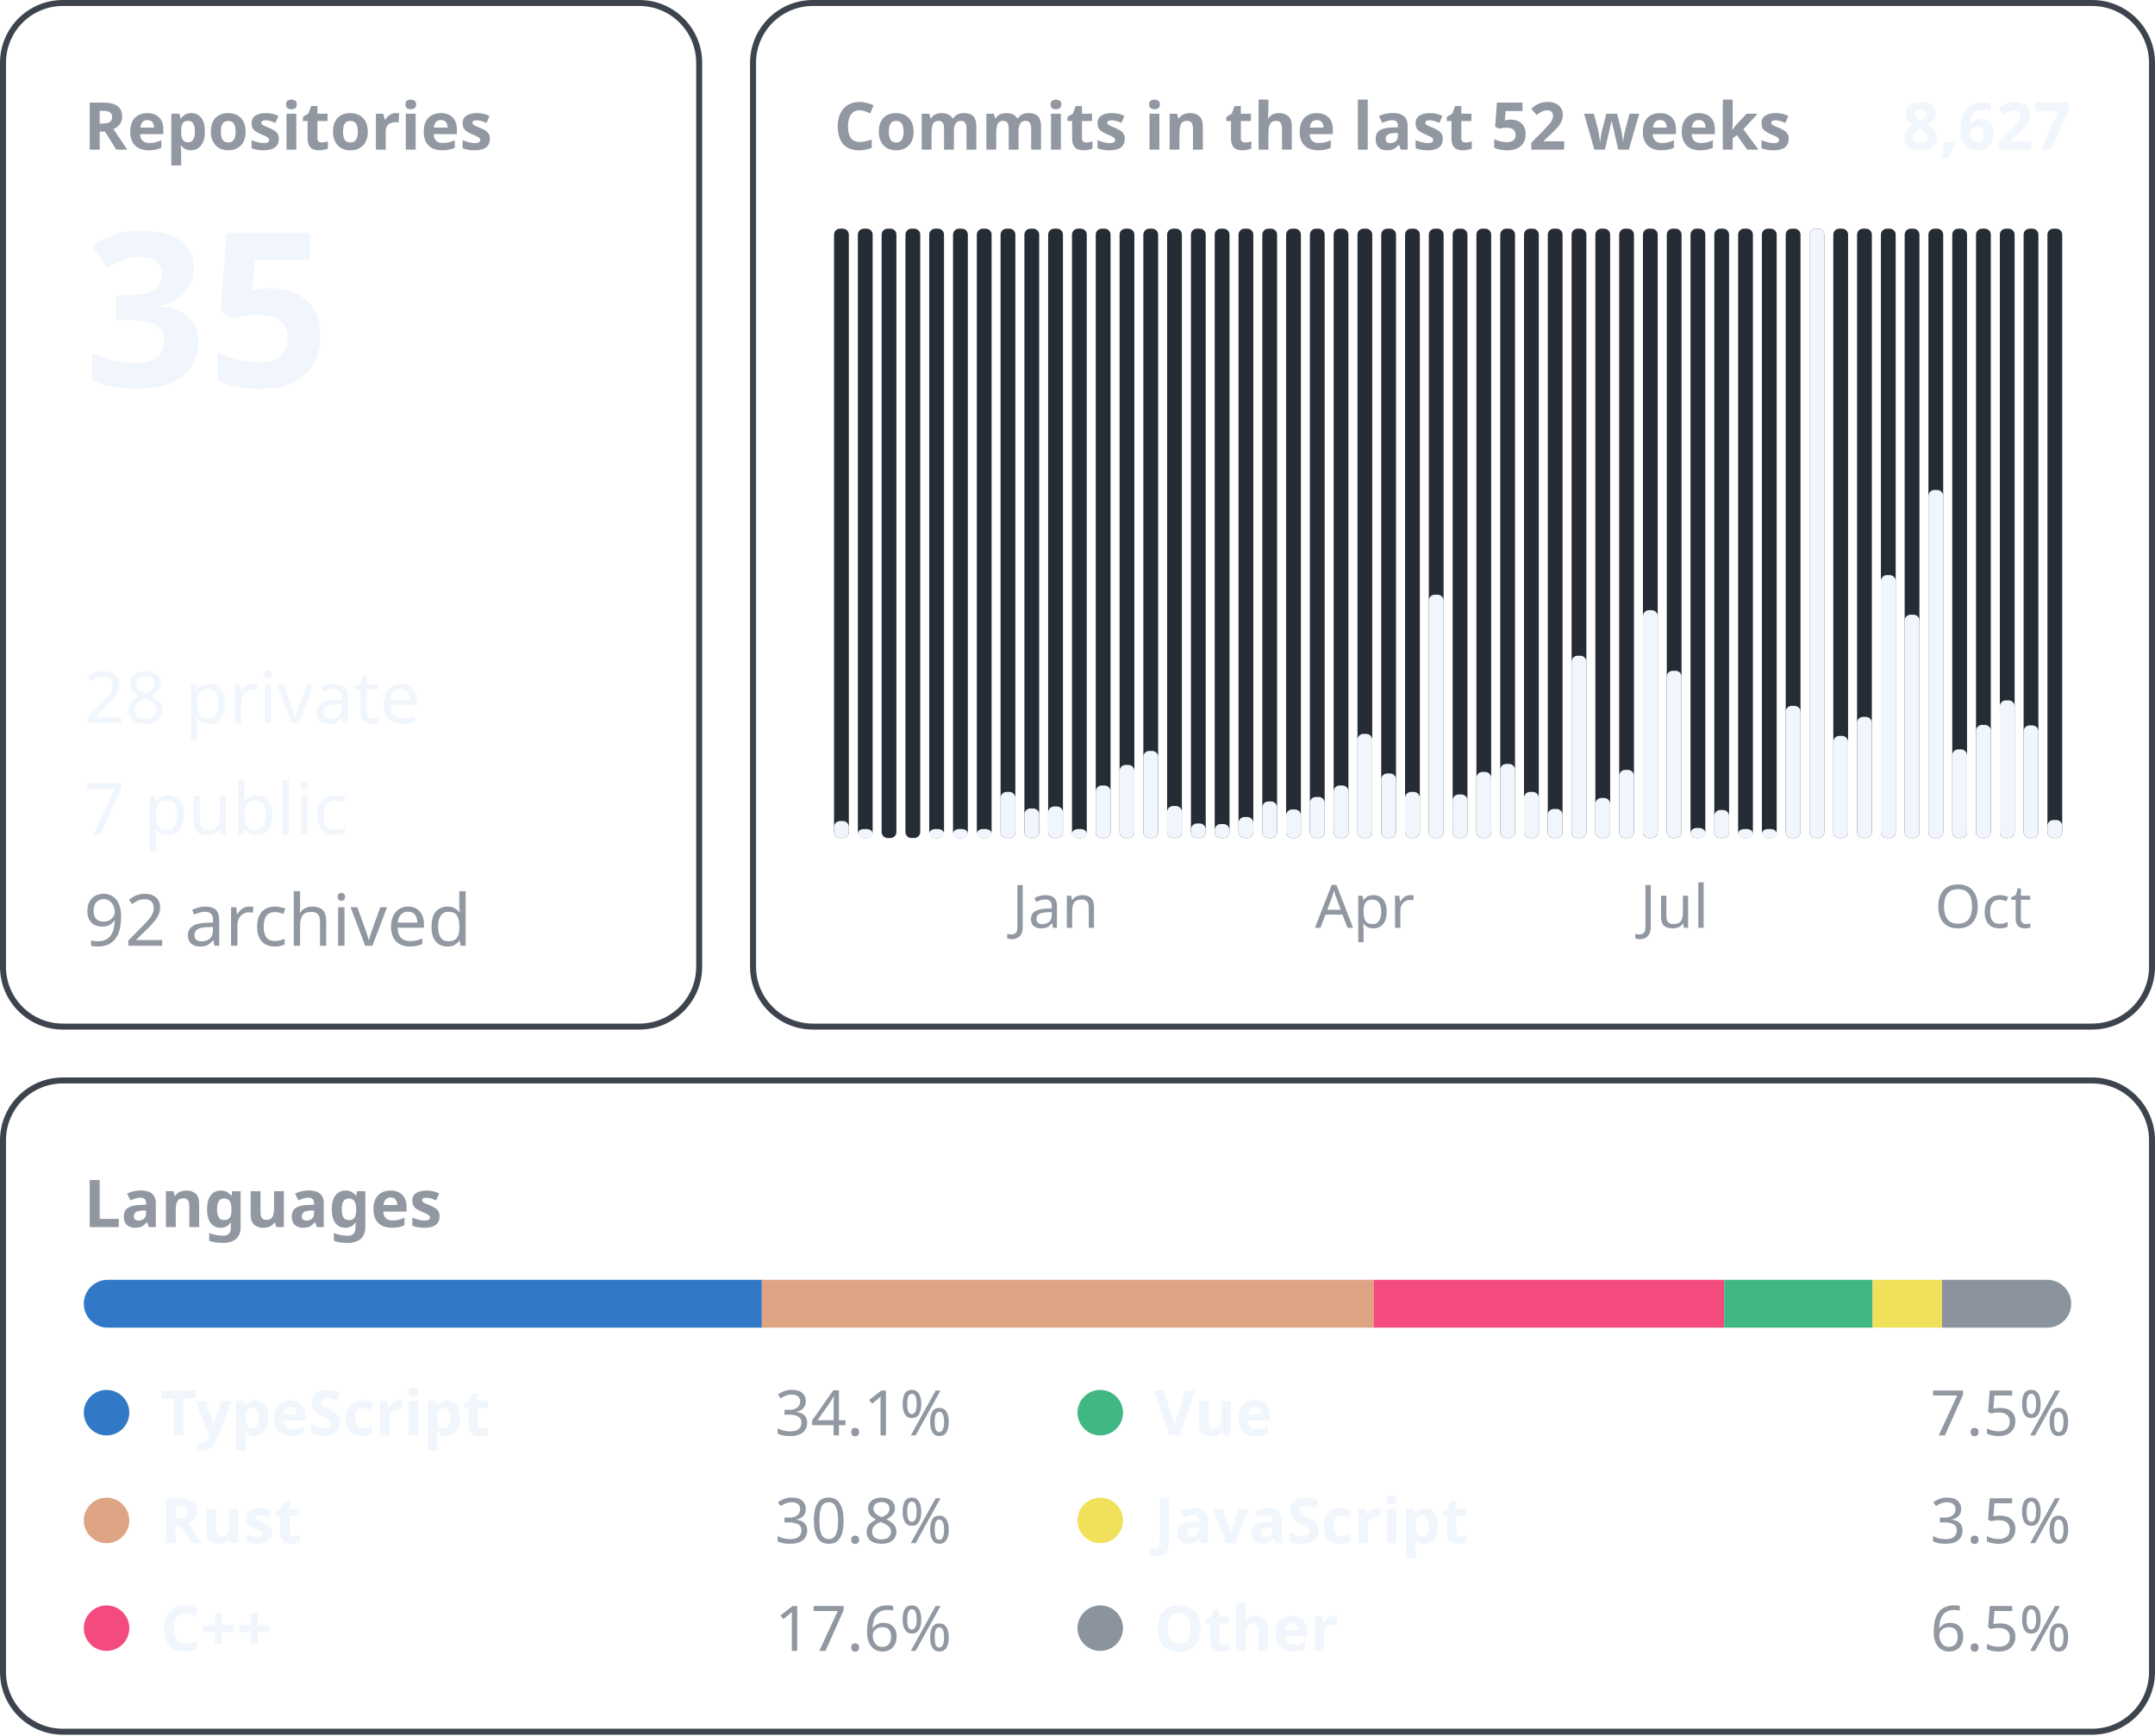
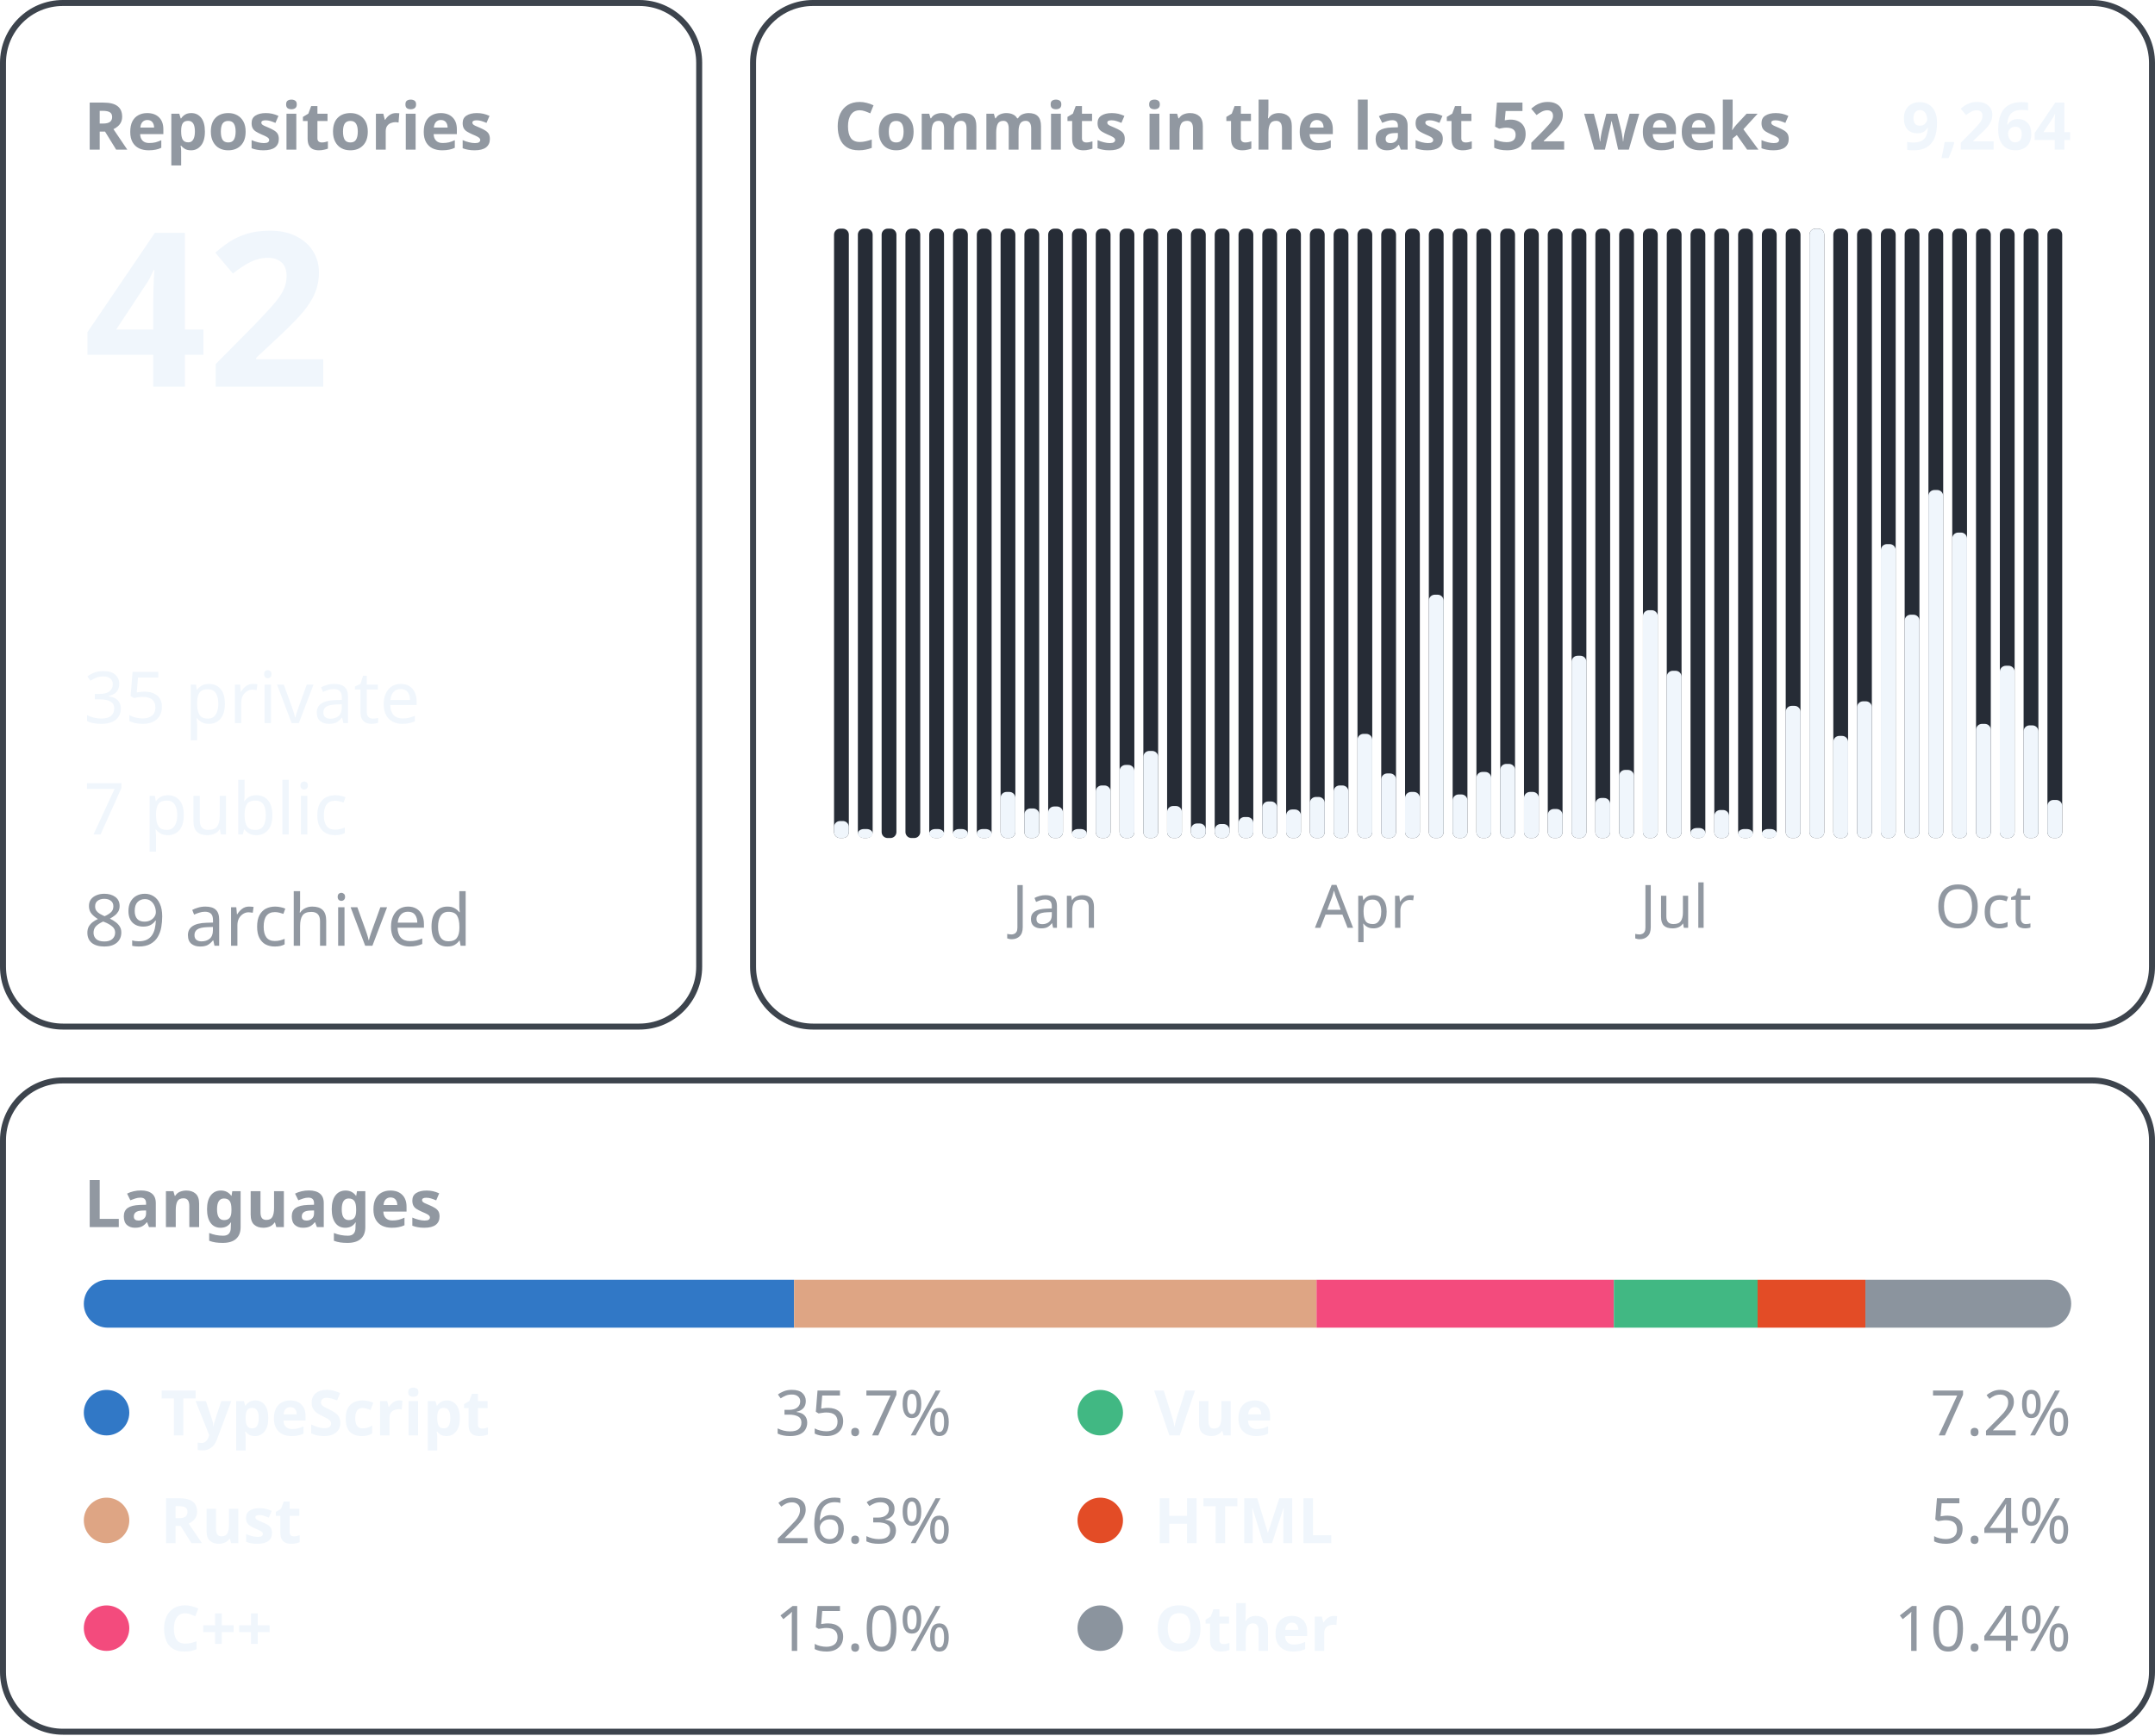
<svg xmlns="http://www.w3.org/2000/svg" width="360" height="290" viewBox="0 0 360 290" font-family="-apple-system, BlinkMacSystemFont, &quot;Segoe UI&quot;, &quot;Noto Sans&quot;, Helvetica, Arial, sans-serif">
  <rect x="0.5" y="0.5" width="116.3" height="171.0" rx="10" fill="none" stroke="#3d444d" />
  <text x="14.0" y="25.0" font-size="11" font-weight="600" fill="#9198a1" text-anchor="start">Repositories</text>
-   <text x="14.0" y="64.6" font-size="36" font-weight="600" fill="#f0f6fc" text-anchor="start">35</text>
-   <text x="14.0" y="120.8" font-size="12" font-weight="400" fill="#f0f6fc" text-anchor="start">28 private</text>
+   <text x="14.0" y="64.6" font-size="36" font-weight="600" fill="#f0f6fc" text-anchor="start">42</text>
+   <text x="14.0" y="120.8" font-size="12" font-weight="400" fill="#f0f6fc" text-anchor="start">35 private</text>
  <text x="14.0" y="139.4" font-size="12" font-weight="400" fill="#f0f6fc" text-anchor="start">7 public</text>
-   <text x="14.0" y="158.0" font-size="12" font-weight="400" fill="#9198a1" text-anchor="start">92 archived</text>
+   <text x="14.0" y="158.0" font-size="12" font-weight="400" fill="#9198a1" text-anchor="start">89 archived</text>
  <rect x="125.8" y="0.5" width="233.7" height="171.0" rx="10" fill="none" stroke="#3d444d" />
  <text x="139.3" y="25.0" font-size="11" font-weight="600" fill="#9198a1" text-anchor="start">Commits in the last 52 weeks</text>
-   <text x="346.0" y="25.0" font-size="11" font-weight="600" fill="#f0f6fc" text-anchor="end">8,627</text>
+   <text x="346.0" y="25.0" font-size="11" font-weight="600" fill="#f0f6fc" text-anchor="end">9,264</text>
  <rect x="139.33" y="38.20" width="2.47" height="101.80" rx="1" fill="#262c36" />
  <rect x="139.33" y="137.16" width="2.47" height="2.84" rx="1" fill="#f0f6fc" />
  <rect x="143.31" y="38.20" width="2.47" height="101.80" rx="1" fill="#262c36" />
  <rect x="143.31" y="138.50" width="2.47" height="1.50" rx="1" fill="#f0f6fc" />
  <rect x="147.28" y="38.20" width="2.47" height="101.80" rx="1" fill="#262c36" />
  <rect x="151.26" y="38.20" width="2.47" height="101.80" rx="1" fill="#262c36" />
  <rect x="155.23" y="38.20" width="2.47" height="101.80" rx="1" fill="#262c36" />
  <rect x="155.23" y="138.50" width="2.47" height="1.50" rx="1" fill="#f0f6fc" />
  <rect x="159.21" y="38.20" width="2.47" height="101.80" rx="1" fill="#262c36" />
  <rect x="159.21" y="138.50" width="2.47" height="1.50" rx="1" fill="#f0f6fc" />
  <rect x="163.18" y="38.20" width="2.47" height="101.80" rx="1" fill="#262c36" />
  <rect x="163.18" y="138.50" width="2.47" height="1.50" rx="1" fill="#f0f6fc" />
  <rect x="167.15" y="38.20" width="2.47" height="101.80" rx="1" fill="#262c36" />
  <rect x="167.15" y="132.30" width="2.47" height="7.70" rx="1" fill="#f0f6fc" />
  <rect x="171.13" y="38.20" width="2.47" height="101.80" rx="1" fill="#262c36" />
  <rect x="171.13" y="135.06" width="2.47" height="4.94" rx="1" fill="#f0f6fc" />
  <rect x="175.10" y="38.20" width="2.47" height="101.80" rx="1" fill="#262c36" />
  <rect x="175.10" y="134.73" width="2.47" height="5.27" rx="1" fill="#f0f6fc" />
  <text x="176.3" y="155.0" font-size="10" font-weight="400" fill="#9198a1" text-anchor="middle">Jan</text>
  <rect x="179.08" y="38.20" width="2.47" height="101.80" rx="1" fill="#262c36" />
  <rect x="179.08" y="138.50" width="2.47" height="1.50" rx="1" fill="#f0f6fc" />
  <rect x="183.05" y="38.20" width="2.47" height="101.80" rx="1" fill="#262c36" />
  <rect x="183.05" y="131.22" width="2.47" height="8.78" rx="1" fill="#f0f6fc" />
  <rect x="187.03" y="38.20" width="2.47" height="101.80" rx="1" fill="#262c36" />
  <rect x="187.03" y="127.79" width="2.47" height="12.21" rx="1" fill="#f0f6fc" />
  <rect x="191.00" y="38.20" width="2.47" height="101.80" rx="1" fill="#262c36" />
  <rect x="191.00" y="125.45" width="2.47" height="14.55" rx="1" fill="#f0f6fc" />
  <rect x="194.97" y="38.20" width="2.47" height="101.80" rx="1" fill="#262c36" />
  <rect x="194.97" y="134.65" width="2.47" height="5.35" rx="1" fill="#f0f6fc" />
  <rect x="198.95" y="38.20" width="2.47" height="101.80" rx="1" fill="#262c36" />
  <rect x="198.95" y="137.57" width="2.47" height="2.43" rx="1" fill="#f0f6fc" />
  <rect x="202.92" y="38.20" width="2.47" height="101.80" rx="1" fill="#262c36" />
  <rect x="202.92" y="137.66" width="2.47" height="2.34" rx="1" fill="#f0f6fc" />
  <rect x="206.90" y="38.20" width="2.47" height="101.80" rx="1" fill="#262c36" />
  <rect x="206.90" y="136.49" width="2.47" height="3.51" rx="1" fill="#f0f6fc" />
  <rect x="210.87" y="38.20" width="2.47" height="101.80" rx="1" fill="#262c36" />
  <rect x="210.87" y="133.89" width="2.47" height="6.11" rx="1" fill="#f0f6fc" />
  <rect x="214.85" y="38.20" width="2.47" height="101.80" rx="1" fill="#262c36" />
  <rect x="214.85" y="135.23" width="2.47" height="4.77" rx="1" fill="#f0f6fc" />
  <rect x="218.82" y="38.20" width="2.47" height="101.80" rx="1" fill="#262c36" />
  <rect x="218.82" y="133.14" width="2.47" height="6.86" rx="1" fill="#f0f6fc" />
  <rect x="222.79" y="38.20" width="2.47" height="101.80" rx="1" fill="#262c36" />
  <rect x="222.79" y="131.22" width="2.47" height="8.78" rx="1" fill="#f0f6fc" />
  <rect x="226.77" y="38.20" width="2.47" height="101.80" rx="1" fill="#262c36" />
  <rect x="226.77" y="122.60" width="2.47" height="17.40" rx="1" fill="#f0f6fc" />
  <text x="228.0" y="155.0" font-size="10" font-weight="400" fill="#9198a1" text-anchor="middle">Apr</text>
  <rect x="230.74" y="38.20" width="2.47" height="101.80" rx="1" fill="#262c36" />
  <rect x="230.74" y="129.21" width="2.47" height="10.79" rx="1" fill="#f0f6fc" />
  <rect x="234.72" y="38.20" width="2.47" height="101.80" rx="1" fill="#262c36" />
  <rect x="234.72" y="132.30" width="2.47" height="7.70" rx="1" fill="#f0f6fc" />
  <rect x="238.69" y="38.20" width="2.47" height="101.80" rx="1" fill="#262c36" />
  <rect x="238.69" y="99.35" width="2.47" height="40.65" rx="1" fill="#f0f6fc" />
  <rect x="242.67" y="38.20" width="2.47" height="101.80" rx="1" fill="#262c36" />
  <rect x="242.67" y="132.72" width="2.47" height="7.28" rx="1" fill="#f0f6fc" />
  <rect x="246.64" y="38.20" width="2.47" height="101.80" rx="1" fill="#262c36" />
  <rect x="246.64" y="128.96" width="2.47" height="11.04" rx="1" fill="#f0f6fc" />
  <rect x="250.62" y="38.20" width="2.47" height="101.80" rx="1" fill="#262c36" />
  <rect x="250.62" y="127.62" width="2.47" height="12.38" rx="1" fill="#f0f6fc" />
  <rect x="254.59" y="38.20" width="2.47" height="101.80" rx="1" fill="#262c36" />
  <rect x="254.59" y="132.30" width="2.47" height="7.70" rx="1" fill="#f0f6fc" />
  <rect x="258.56" y="38.20" width="2.47" height="101.80" rx="1" fill="#262c36" />
  <rect x="258.56" y="135.15" width="2.47" height="4.85" rx="1" fill="#f0f6fc" />
  <rect x="262.54" y="38.20" width="2.47" height="101.80" rx="1" fill="#262c36" />
  <rect x="262.54" y="109.55" width="2.47" height="30.45" rx="1" fill="#f0f6fc" />
  <rect x="266.51" y="38.20" width="2.47" height="101.80" rx="1" fill="#262c36" />
  <rect x="266.51" y="133.31" width="2.47" height="6.69" rx="1" fill="#f0f6fc" />
  <rect x="270.49" y="38.20" width="2.47" height="101.80" rx="1" fill="#262c36" />
  <rect x="270.49" y="128.62" width="2.47" height="11.38" rx="1" fill="#f0f6fc" />
  <rect x="274.46" y="38.20" width="2.47" height="101.80" rx="1" fill="#262c36" />
  <rect x="274.46" y="101.94" width="2.47" height="38.06" rx="1" fill="#f0f6fc" />
  <rect x="278.44" y="38.20" width="2.47" height="101.80" rx="1" fill="#262c36" />
  <rect x="278.44" y="112.06" width="2.47" height="27.94" rx="1" fill="#f0f6fc" />
  <text x="279.7" y="155.0" font-size="10" font-weight="400" fill="#9198a1" text-anchor="middle">Jul</text>
  <rect x="282.41" y="38.20" width="2.47" height="101.80" rx="1" fill="#262c36" />
  <rect x="282.41" y="138.33" width="2.47" height="1.67" rx="1" fill="#f0f6fc" />
  <rect x="286.38" y="38.20" width="2.47" height="101.80" rx="1" fill="#262c36" />
  <rect x="286.38" y="135.32" width="2.47" height="4.68" rx="1" fill="#f0f6fc" />
  <rect x="290.36" y="38.20" width="2.47" height="101.80" rx="1" fill="#262c36" />
  <rect x="290.36" y="138.50" width="2.47" height="1.50" rx="1" fill="#f0f6fc" />
  <rect x="294.33" y="38.20" width="2.47" height="101.80" rx="1" fill="#262c36" />
  <rect x="294.33" y="138.50" width="2.47" height="1.50" rx="1" fill="#f0f6fc" />
  <rect x="298.31" y="38.20" width="2.47" height="101.80" rx="1" fill="#262c36" />
  <rect x="298.31" y="117.92" width="2.47" height="22.08" rx="1" fill="#f0f6fc" />
  <rect x="302.28" y="38.20" width="2.47" height="101.80" rx="1" fill="#262c36" />
  <rect x="302.28" y="38.20" width="2.47" height="101.80" rx="1" fill="#f0f6fc" />
  <rect x="306.26" y="38.20" width="2.47" height="101.80" rx="1" fill="#262c36" />
  <rect x="306.26" y="122.94" width="2.47" height="17.06" rx="1" fill="#f0f6fc" />
  <rect x="310.23" y="38.20" width="2.47" height="101.80" rx="1" fill="#262c36" />
-   <rect x="310.23" y="119.76" width="2.47" height="20.24" rx="1" fill="#f0f6fc" />
+   <rect x="310.23" y="117.16" width="2.47" height="22.84" rx="1" fill="#f0f6fc" />
  <rect x="314.21" y="38.20" width="2.47" height="101.80" rx="1" fill="#262c36" />
-   <rect x="314.21" y="96.08" width="2.47" height="43.92" rx="1" fill="#f0f6fc" />
+   <rect x="314.21" y="90.90" width="2.47" height="49.10" rx="1" fill="#f0f6fc" />
  <rect x="318.18" y="38.20" width="2.47" height="101.80" rx="1" fill="#262c36" />
  <rect x="318.18" y="102.69" width="2.47" height="37.31" rx="1" fill="#f0f6fc" />
  <rect x="322.15" y="38.20" width="2.47" height="101.80" rx="1" fill="#262c36" />
  <rect x="322.15" y="81.86" width="2.47" height="58.14" rx="1" fill="#f0f6fc" />
  <rect x="326.13" y="38.20" width="2.47" height="101.80" rx="1" fill="#262c36" />
-   <rect x="326.13" y="125.19" width="2.47" height="14.81" rx="1" fill="#f0f6fc" />
+   <rect x="326.13" y="88.97" width="2.47" height="51.03" rx="1" fill="#f0f6fc" />
  <rect x="330.10" y="38.20" width="2.47" height="101.80" rx="1" fill="#262c36" />
-   <rect x="330.10" y="121.10" width="2.47" height="18.90" rx="1" fill="#f0f6fc" />
+   <rect x="330.10" y="120.93" width="2.47" height="19.07" rx="1" fill="#f0f6fc" />
  <text x="331.3" y="155.0" font-size="10" font-weight="400" fill="#9198a1" text-anchor="middle">Oct</text>
  <rect x="334.08" y="38.20" width="2.47" height="101.80" rx="1" fill="#262c36" />
-   <rect x="334.08" y="117.00" width="2.47" height="23.00" rx="1" fill="#f0f6fc" />
+   <rect x="334.08" y="111.22" width="2.47" height="28.78" rx="1" fill="#f0f6fc" />
  <rect x="338.05" y="38.20" width="2.47" height="101.80" rx="1" fill="#262c36" />
  <rect x="338.05" y="121.18" width="2.47" height="18.82" rx="1" fill="#f0f6fc" />
  <rect x="342.03" y="38.20" width="2.47" height="101.80" rx="1" fill="#262c36" />
-   <rect x="342.03" y="136.99" width="2.47" height="3.01" rx="1" fill="#f0f6fc" />
+   <rect x="342.03" y="133.64" width="2.47" height="6.36" rx="1" fill="#f0f6fc" />
  <rect x="0.5" y="180.5" width="359.0" height="108.8" rx="10" fill="none" stroke="#3d444d" />
  <text x="14.0" y="205.0" font-size="11" font-weight="600" fill="#9198a1" text-anchor="start">Languages</text>
  <clipPath id="language-bar">
    <rect x="14" y="213.8" width="332" height="8" rx="4" />
  </clipPath>
  <g clip-path="url(#language-bar)">
-     <rect x="14.00" y="213.8" width="113.27" height="8" fill="#3178c6" />
-     <rect x="127.27" y="213.8" width="102.20" height="8" fill="#dea584" />
-     <rect x="229.47" y="213.8" width="58.57" height="8" fill="#f34b7d" />
-     <rect x="288.04" y="213.8" width="24.79" height="8" fill="#41b883" />
-     <rect x="312.83" y="213.8" width="11.58" height="8" fill="#f1e05a" />
-     <rect x="324.41" y="213.8" width="21.59" height="8" fill="#8b949e" />
+     <rect x="14.00" y="213.8" width="118.65" height="8" fill="#3178c6" />
+     <rect x="132.65" y="213.8" width="87.29" height="8" fill="#dea584" />
+     <rect x="219.93" y="213.8" width="49.66" height="8" fill="#f34b7d" />
+     <rect x="269.60" y="213.8" width="24.02" height="8" fill="#41b883" />
+     <rect x="293.61" y="213.8" width="18.01" height="8" fill="#e34c26" />
+     <rect x="311.62" y="213.8" width="34.38" height="8" fill="#8b949e" />
  </g>
  <circle cx="17.8" cy="236.0" r="3.8" fill="#3178c6" />
  <text x="26.8" y="239.8" font-size="10.5" font-weight="600" fill="#f0f6fc" text-anchor="start">TypeScript</text>
-   <text x="159.0" y="239.8" font-size="10.5" font-weight="400" fill="#9198a1" text-anchor="end">34.1%</text>
+   <text x="159.0" y="239.8" font-size="10.5" font-weight="400" fill="#9198a1" text-anchor="end">35.7%</text>
  <circle cx="17.8" cy="254.0" r="3.8" fill="#dea584" />
  <text x="26.8" y="257.8" font-size="10.5" font-weight="600" fill="#f0f6fc" text-anchor="start">Rust</text>
-   <text x="159.0" y="257.8" font-size="10.5" font-weight="400" fill="#9198a1" text-anchor="end">30.8%</text>
+   <text x="159.0" y="257.8" font-size="10.5" font-weight="400" fill="#9198a1" text-anchor="end">26.3%</text>
  <circle cx="17.8" cy="272.0" r="3.8" fill="#f34b7d" />
  <text x="26.8" y="275.8" font-size="10.5" font-weight="600" fill="#f0f6fc" text-anchor="start">C++</text>
-   <text x="159.0" y="275.8" font-size="10.5" font-weight="400" fill="#9198a1" text-anchor="end">17.6%</text>
+   <text x="159.0" y="275.8" font-size="10.5" font-weight="400" fill="#9198a1" text-anchor="end">15.0%</text>
  <circle cx="183.8" cy="236.0" r="3.8" fill="#41b883" />
  <text x="192.8" y="239.8" font-size="10.5" font-weight="600" fill="#f0f6fc" text-anchor="start">Vue</text>
-   <text x="346.0" y="239.8" font-size="10.5" font-weight="400" fill="#9198a1" text-anchor="end">7.5%</text>
-   <circle cx="183.8" cy="254.0" r="3.8" fill="#f1e05a" />
-   <text x="192.8" y="257.8" font-size="10.5" font-weight="600" fill="#f0f6fc" text-anchor="start">JavaScript</text>
-   <text x="346.0" y="257.8" font-size="10.5" font-weight="400" fill="#9198a1" text-anchor="end">3.5%</text>
+   <text x="346.0" y="239.8" font-size="10.5" font-weight="400" fill="#9198a1" text-anchor="end">7.2%</text>
+   <circle cx="183.8" cy="254.0" r="3.8" fill="#e34c26" />
+   <text x="192.8" y="257.8" font-size="10.5" font-weight="600" fill="#f0f6fc" text-anchor="start">HTML</text>
+   <text x="346.0" y="257.8" font-size="10.5" font-weight="400" fill="#9198a1" text-anchor="end">5.4%</text>
  <circle cx="183.8" cy="272.0" r="3.8" fill="#8b949e" />
  <text x="192.8" y="275.8" font-size="10.5" font-weight="600" fill="#f0f6fc" text-anchor="start">Other</text>
-   <text x="346.0" y="275.8" font-size="10.5" font-weight="400" fill="#9198a1" text-anchor="end">6.5%</text>
+   <text x="346.0" y="275.8" font-size="10.5" font-weight="400" fill="#9198a1" text-anchor="end">10.4%</text>
</svg>
